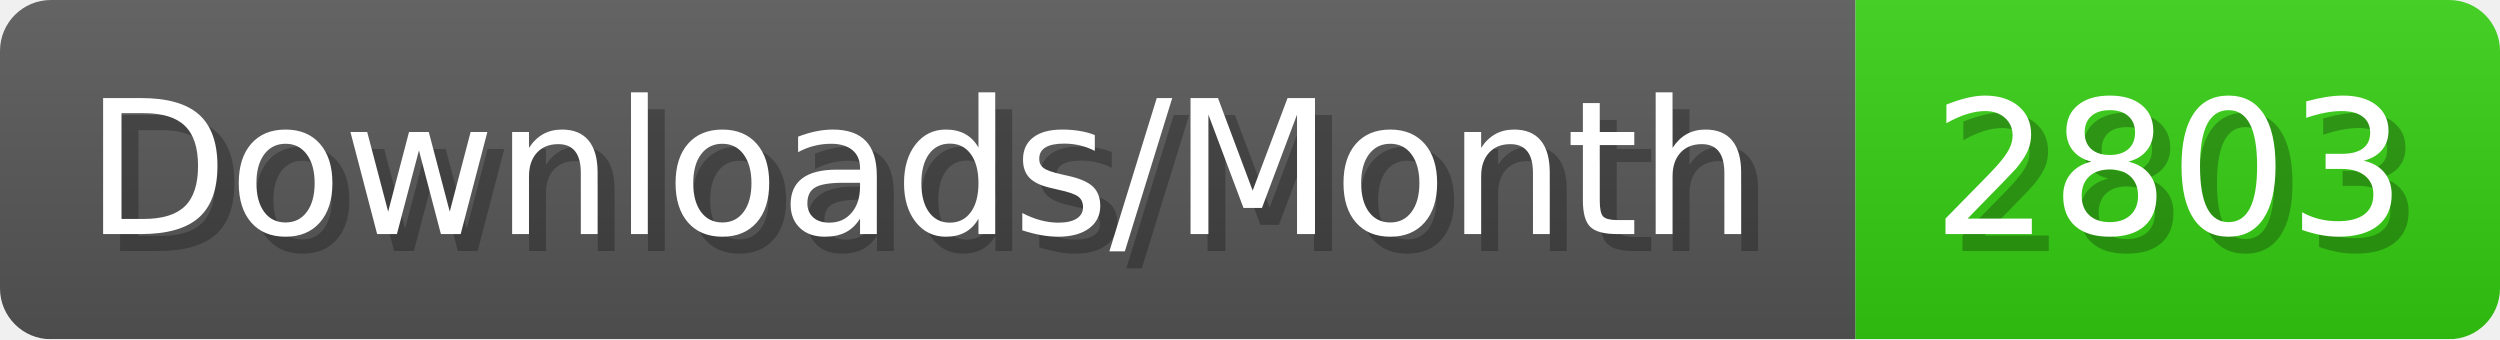
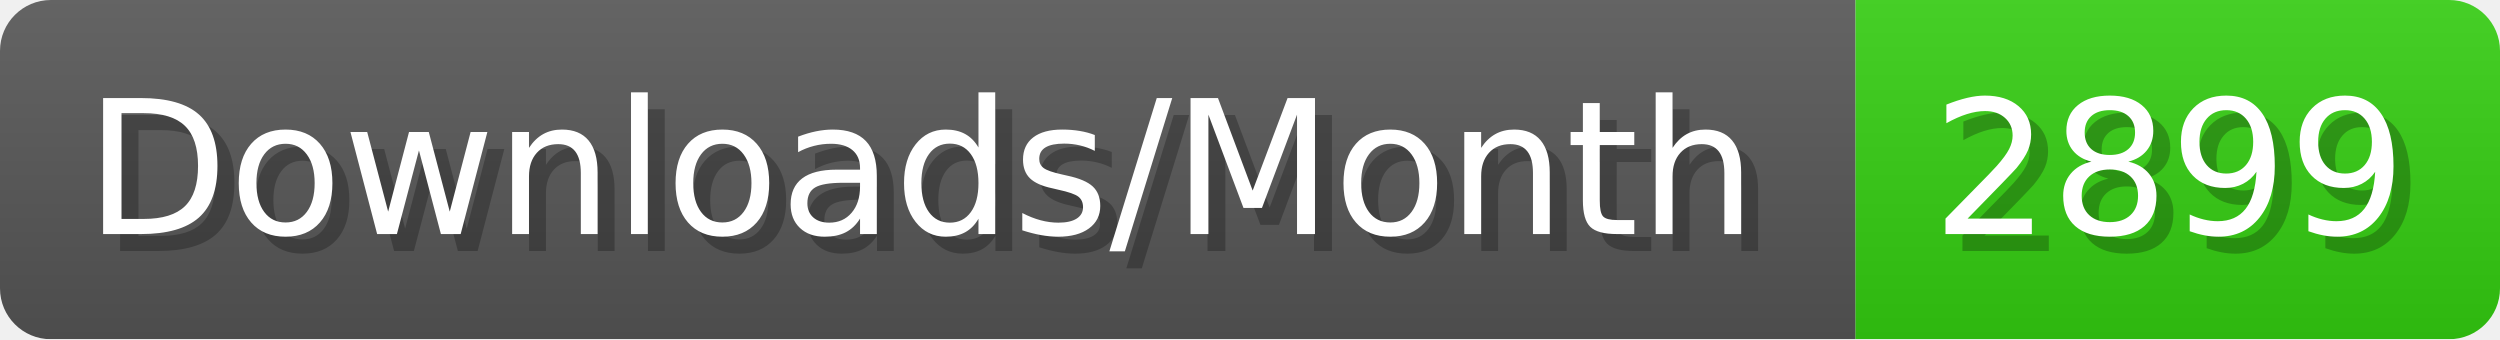
- <svg xmlns="http://www.w3.org/2000/svg" width="147.4" height="20" viewBox="0 0 1474 200" role="img" aria-label="Downloads/Month: 2803">
+ <svg xmlns="http://www.w3.org/2000/svg" width="147.4" height="20" viewBox="0 0 1474 200" role="img" aria-label="Downloads/Month: 2899">
  <linearGradient id="YlXUI" x2="0" y2="100%">
    <stop offset="0" stop-opacity=".1" stop-color="#EEE" />
    <stop offset="1" stop-opacity=".1" />
  </linearGradient>
  <mask id="JHhop">
    <rect width="1474" height="200" rx="30" fill="#FFF" />
  </mask>
  <g mask="url(#JHhop)">
    <rect width="1094" height="200" fill="#555" />
    <rect width="380" height="200" fill="#3C1" x="1094" />
    <rect width="1474" height="200" fill="url(#YlXUI)" />
  </g>
  <g aria-hidden="true" fill="#fff" text-anchor="start" font-family="Verdana,DejaVu Sans,sans-serif" font-size="110">
    <text x="60" y="148" textLength="994" fill="#000" opacity="0.25">Downloads/Month</text>
    <text x="50" y="138" textLength="994">Downloads/Month</text>
-     <text x="1149" y="148" textLength="280" fill="#000" opacity="0.25">2803</text>
-     <text x="1139" y="138" textLength="280">2803</text>
+     <text x="1149" y="148" textLength="280" fill="#000" opacity="0.25">2899</text>
+     <text x="1139" y="138" textLength="280">2899</text>
  </g>
</svg>
